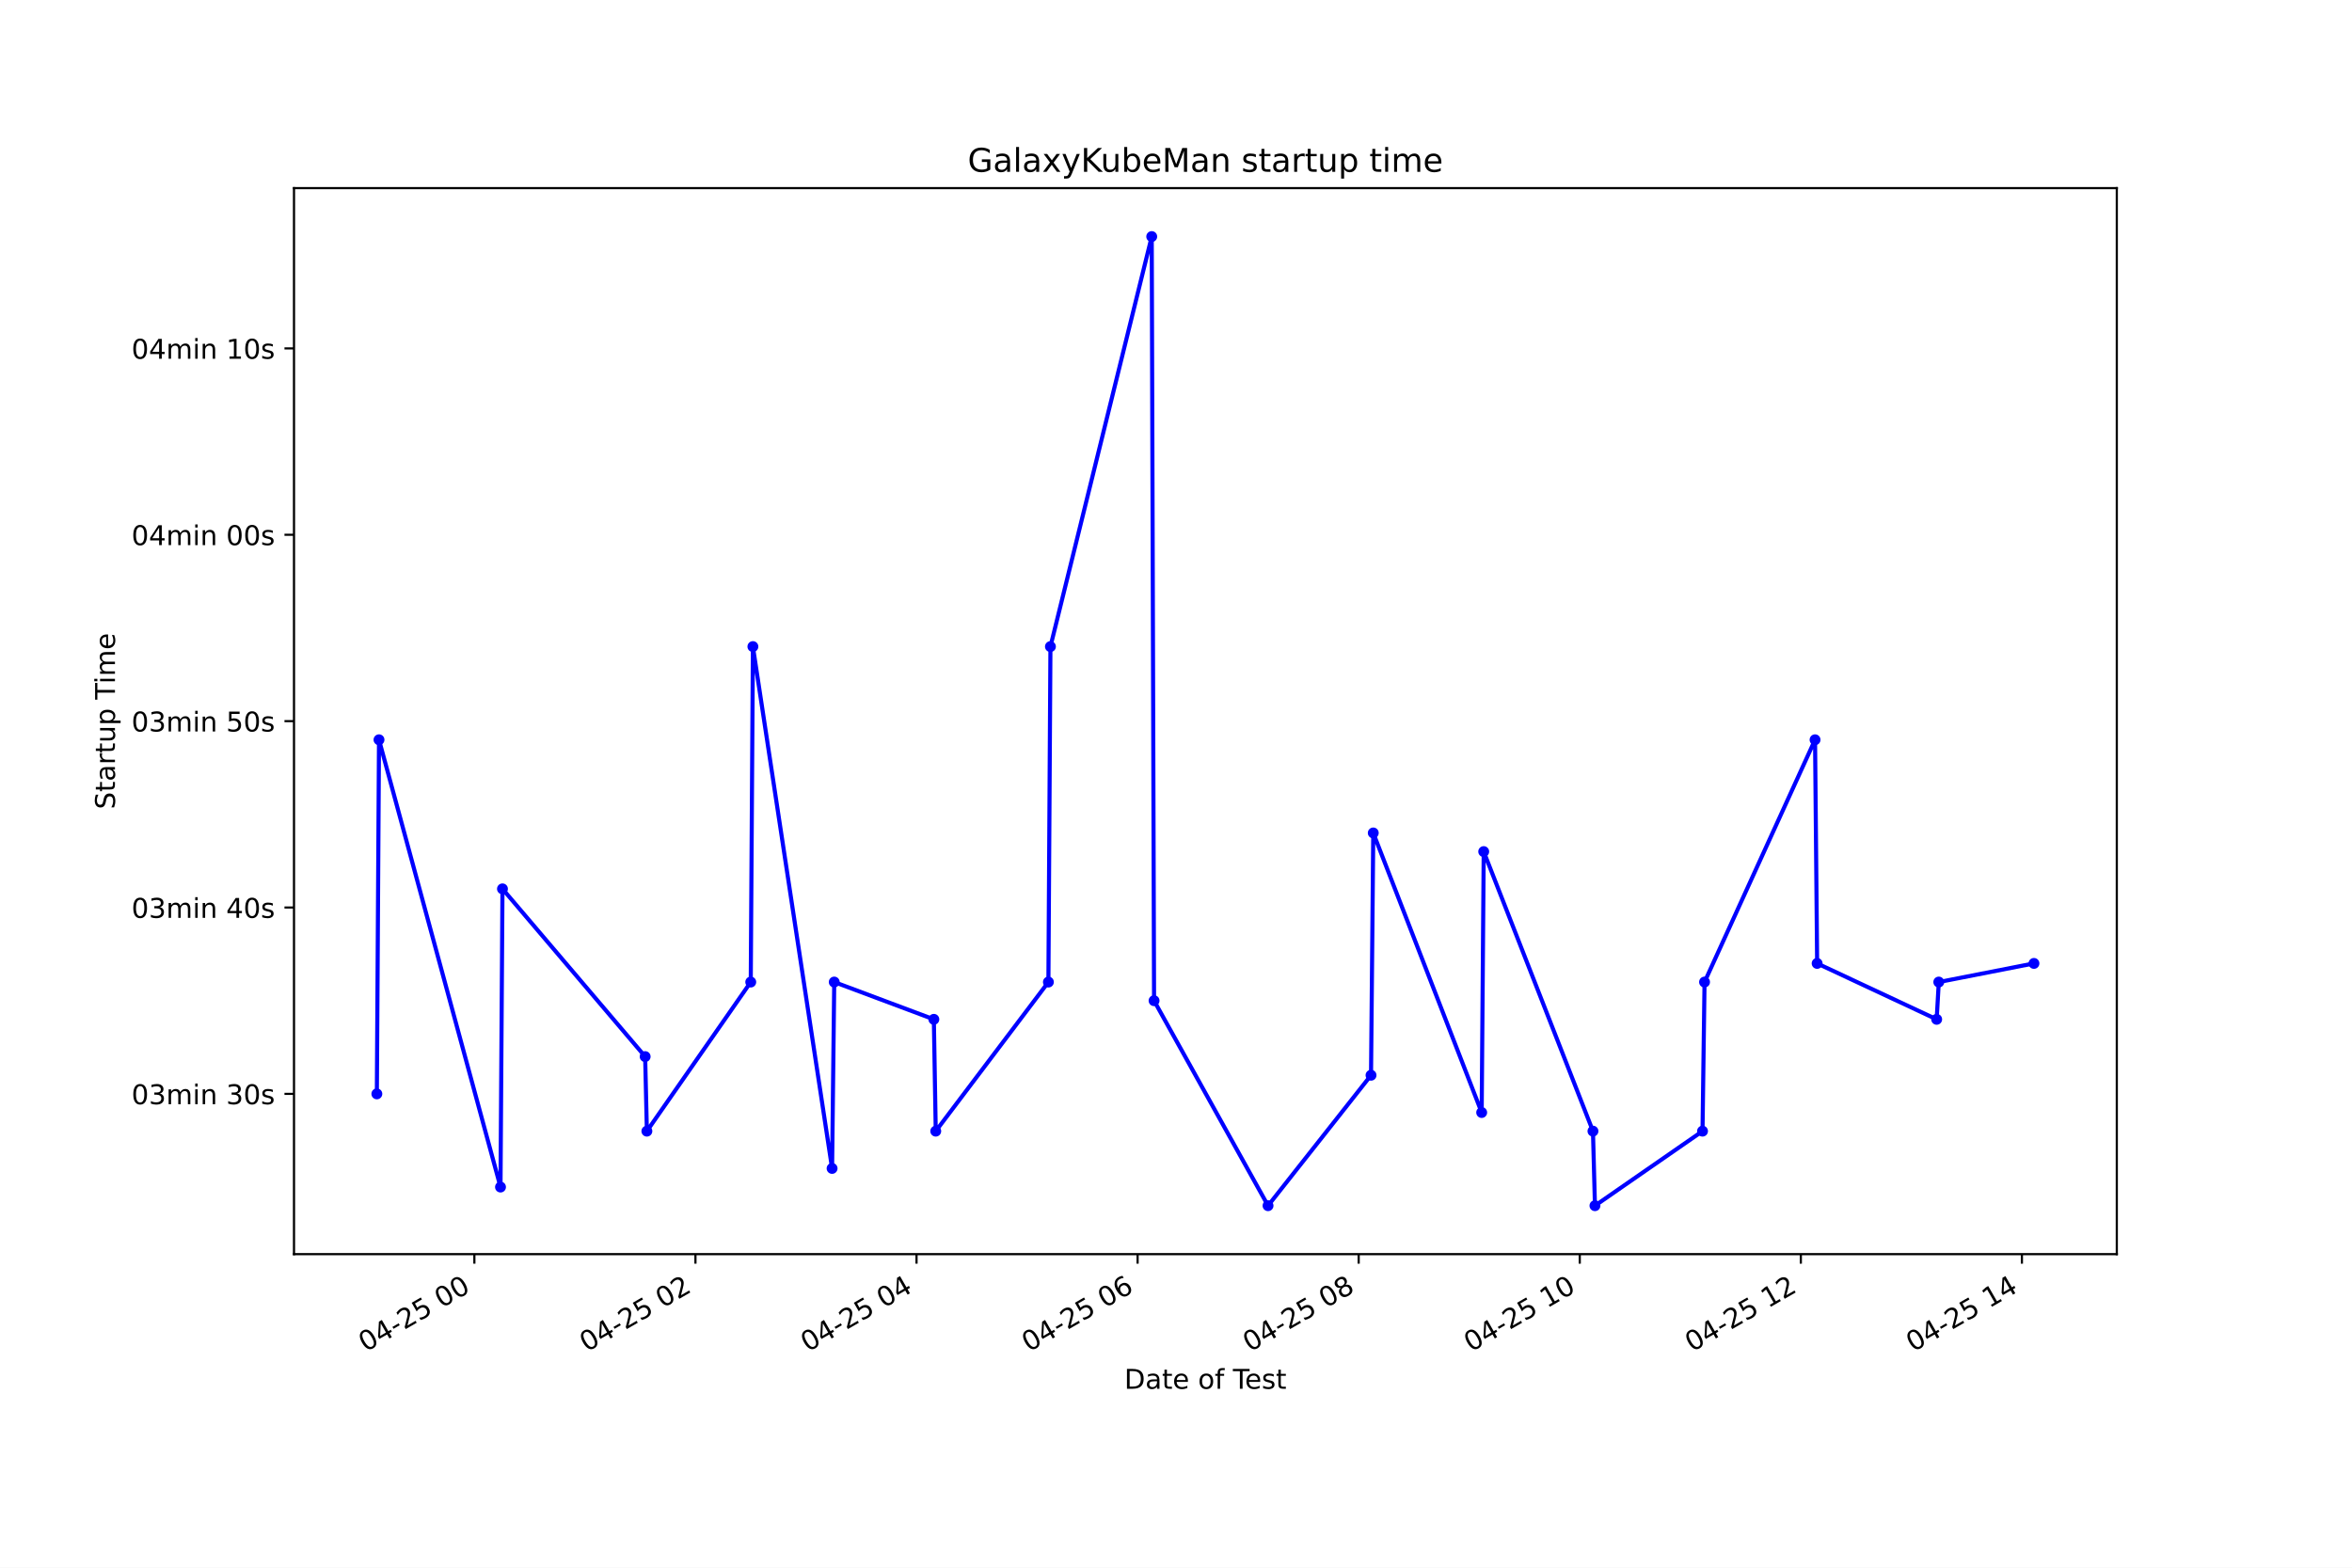
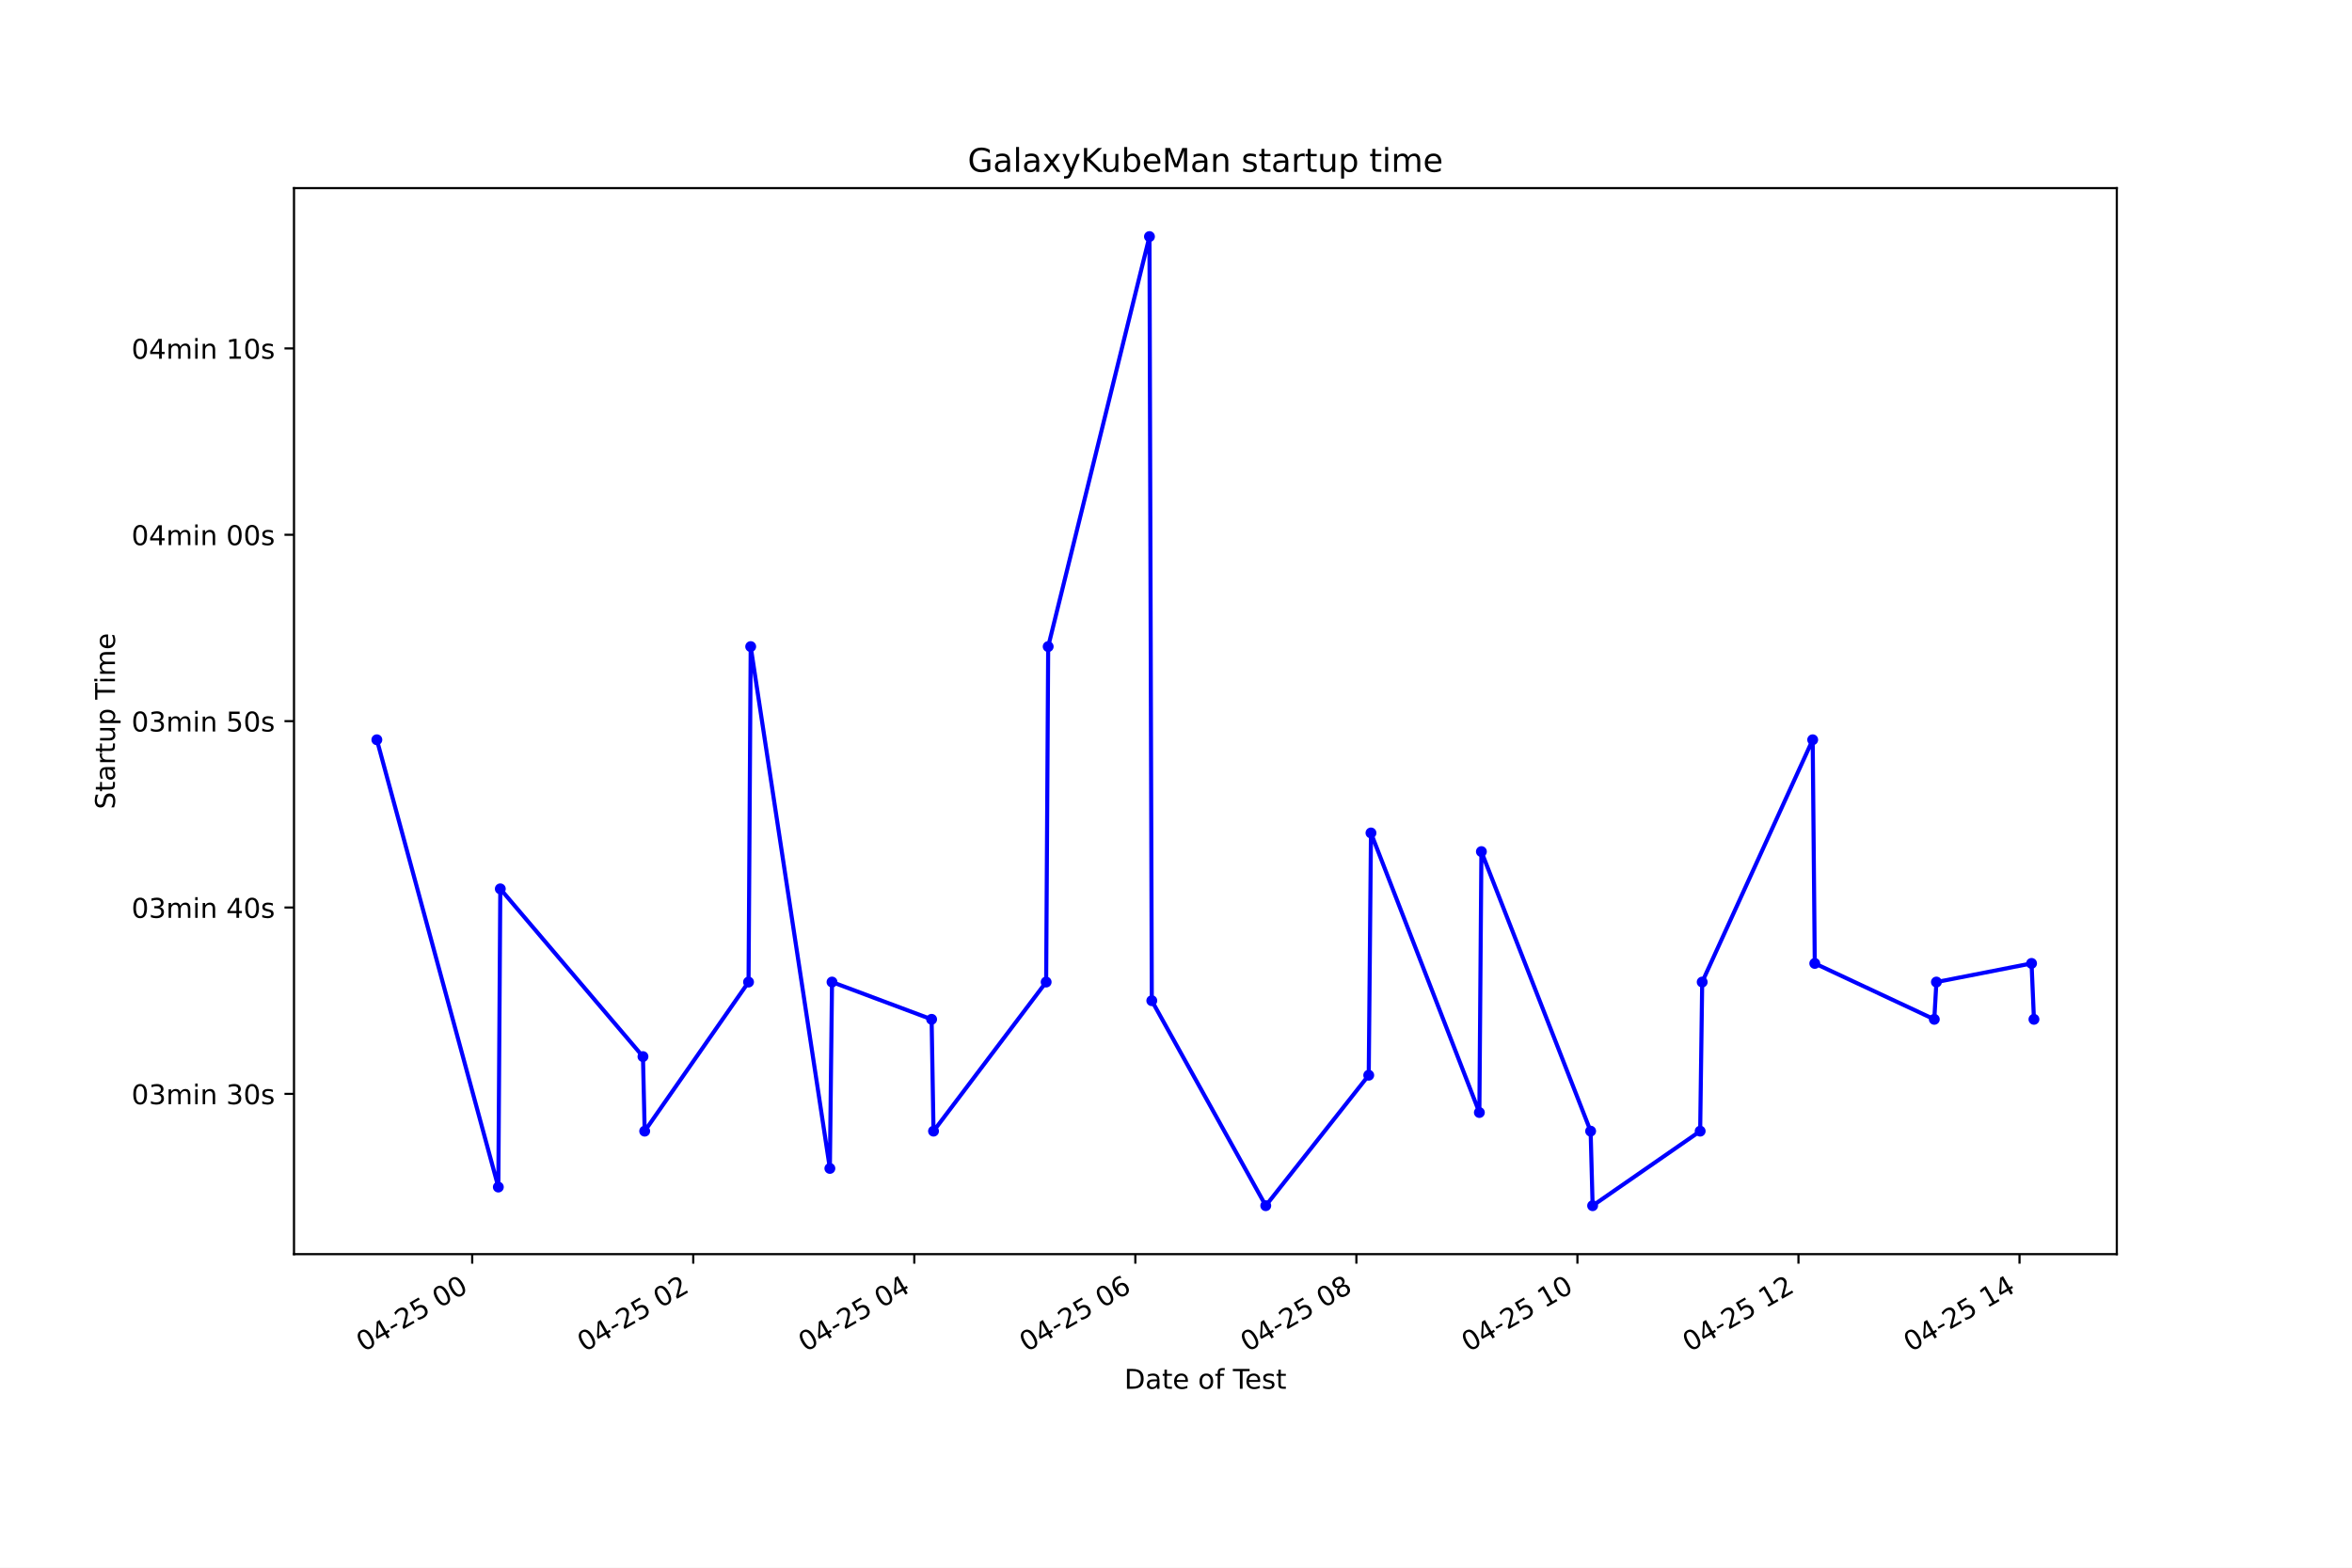
<svg xmlns="http://www.w3.org/2000/svg" xmlns:xlink="http://www.w3.org/1999/xlink" height="576pt" version="1.1" viewBox="0 0 864 576" width="864pt">
  <defs>
    <style type="text/css">*{stroke-linecap:butt;stroke-linejoin:round;}</style>
  </defs>
  <g id="figure_1">
    <g id="patch_1">
      <path d="M 0 576  L 864 576  L 864 0  L 0 0  z " style="fill:#ffffff;" />
    </g>
    <g id="axes_1">
      <g id="patch_2">
        <path d="M 108 460.8  L 777.6 460.8  L 777.6 69.12  L 108 69.12  z " style="fill:#ffffff;" />
      </g>
      <g id="matplotlib.axis_1">
        <g id="xtick_1">
          <g id="line2d_1">
            <defs>
-               <path d="M 0 0  L 0 3.5  " id="m247bce7404" style="stroke:#000000;stroke-width:0.8;" />
+               <path d="M 0 0  L 0 3.5  " id="m7431bfdc35" style="stroke:#000000;stroke-width:0.8;" />
            </defs>
            <g>
-               <use style="stroke:#000000;stroke-width:0.8;" x="174.26" xlink:href="#m247bce7404" y="460.8" />
+               <use style="stroke:#000000;stroke-width:0.8;" x="173.465" xlink:href="#m7431bfdc35" y="460.8" />
            </g>
          </g>
          <g id="text_1">
-             <g transform="translate(134.2826 496.8609)rotate(-30)scale(0.1 -0.1)">
+             <g transform="translate(133.4879 496.8609)rotate(-30)scale(0.1 -0.1)">
              <defs>
                <path d="M 2034 4250  Q 1547 4250 1301 3770  Q 1056 3291 1056 2328  Q 1056 1369 1301 889  Q 1547 409 2034 409  Q 2525 409 2770 889  Q 3016 1369 3016 2328  Q 3016 3291 2770 3770  Q 2525 4250 2034 4250  z M 2034 4750  Q 2819 4750 3233 4129  Q 3647 3509 3647 2328  Q 3647 1150 3233 529  Q 2819 -91 2034 -91  Q 1250 -91 836 529  Q 422 1150 422 2328  Q 422 3509 836 4129  Q 1250 4750 2034 4750  z " id="DejaVuSans-30" transform="scale(0.015625)" />
                <path d="M 2419 4116  L 825 1625  L 2419 1625  L 2419 4116  z M 2253 4666  L 3047 4666  L 3047 1625  L 3713 1625  L 3713 1100  L 3047 1100  L 3047 0  L 2419 0  L 2419 1100  L 313 1100  L 313 1709  L 2253 4666  z " id="DejaVuSans-34" transform="scale(0.015625)" />
                <path d="M 313 2009  L 1997 2009  L 1997 1497  L 313 1497  L 313 2009  z " id="DejaVuSans-2d" transform="scale(0.015625)" />
                <path d="M 1228 531  L 3431 531  L 3431 0  L 469 0  L 469 531  Q 828 903 1448 1529  Q 2069 2156 2228 2338  Q 2531 2678 2651 2914  Q 2772 3150 2772 3378  Q 2772 3750 2511 3984  Q 2250 4219 1831 4219  Q 1534 4219 1204 4116  Q 875 4013 500 3803  L 500 4441  Q 881 4594 1212 4672  Q 1544 4750 1819 4750  Q 2544 4750 2975 4387  Q 3406 4025 3406 3419  Q 3406 3131 3298 2873  Q 3191 2616 2906 2266  Q 2828 2175 2409 1742  Q 1991 1309 1228 531  z " id="DejaVuSans-32" transform="scale(0.015625)" />
                <path d="M 691 4666  L 3169 4666  L 3169 4134  L 1269 4134  L 1269 2991  Q 1406 3038 1543 3061  Q 1681 3084 1819 3084  Q 2600 3084 3056 2656  Q 3513 2228 3513 1497  Q 3513 744 3044 326  Q 2575 -91 1722 -91  Q 1428 -91 1123 -41  Q 819 9 494 109  L 494 744  Q 775 591 1075 516  Q 1375 441 1709 441  Q 2250 441 2565 725  Q 2881 1009 2881 1497  Q 2881 1984 2565 2268  Q 2250 2553 1709 2553  Q 1456 2553 1204 2497  Q 953 2441 691 2322  L 691 4666  z " id="DejaVuSans-35" transform="scale(0.015625)" />
                <path id="DejaVuSans-20" transform="scale(0.015625)" />
              </defs>
              <use xlink:href="#DejaVuSans-30" />
              <use x="63.623" xlink:href="#DejaVuSans-34" />
              <use x="127.246" xlink:href="#DejaVuSans-2d" />
              <use x="163.33" xlink:href="#DejaVuSans-32" />
              <use x="226.953" xlink:href="#DejaVuSans-35" />
              <use x="290.576" xlink:href="#DejaVuSans-20" />
              <use x="322.363" xlink:href="#DejaVuSans-30" />
              <use x="385.986" xlink:href="#DejaVuSans-30" />
            </g>
          </g>
        </g>
        <g id="xtick_2">
          <g id="line2d_2">
            <g>
-               <use style="stroke:#000000;stroke-width:0.8;" x="255.472" xlink:href="#m247bce7404" y="460.8" />
+               <use style="stroke:#000000;stroke-width:0.8;" x="254.665" xlink:href="#m7431bfdc35" y="460.8" />
            </g>
          </g>
          <g id="text_2">
-             <g transform="translate(215.4944 496.8609)rotate(-30)scale(0.1 -0.1)">
+             <g transform="translate(214.6876 496.8609)rotate(-30)scale(0.1 -0.1)">
              <use xlink:href="#DejaVuSans-30" />
              <use x="63.623" xlink:href="#DejaVuSans-34" />
              <use x="127.246" xlink:href="#DejaVuSans-2d" />
              <use x="163.33" xlink:href="#DejaVuSans-32" />
              <use x="226.953" xlink:href="#DejaVuSans-35" />
              <use x="290.576" xlink:href="#DejaVuSans-20" />
              <use x="322.363" xlink:href="#DejaVuSans-30" />
              <use x="385.986" xlink:href="#DejaVuSans-32" />
            </g>
          </g>
        </g>
        <g id="xtick_3">
          <g id="line2d_3">
            <g>
-               <use style="stroke:#000000;stroke-width:0.8;" x="336.683" xlink:href="#m247bce7404" y="460.8" />
+               <use style="stroke:#000000;stroke-width:0.8;" x="335.864" xlink:href="#m7431bfdc35" y="460.8" />
            </g>
          </g>
          <g id="text_3">
-             <g transform="translate(296.7061 496.8609)rotate(-30)scale(0.1 -0.1)">
+             <g transform="translate(295.8873 496.8609)rotate(-30)scale(0.1 -0.1)">
              <use xlink:href="#DejaVuSans-30" />
              <use x="63.623" xlink:href="#DejaVuSans-34" />
              <use x="127.246" xlink:href="#DejaVuSans-2d" />
              <use x="163.33" xlink:href="#DejaVuSans-32" />
              <use x="226.953" xlink:href="#DejaVuSans-35" />
              <use x="290.576" xlink:href="#DejaVuSans-20" />
              <use x="322.363" xlink:href="#DejaVuSans-30" />
              <use x="385.986" xlink:href="#DejaVuSans-34" />
            </g>
          </g>
        </g>
        <g id="xtick_4">
          <g id="line2d_4">
            <g>
-               <use style="stroke:#000000;stroke-width:0.8;" x="417.895" xlink:href="#m247bce7404" y="460.8" />
+               <use style="stroke:#000000;stroke-width:0.8;" x="417.064" xlink:href="#m7431bfdc35" y="460.8" />
            </g>
          </g>
          <g id="text_4">
-             <g transform="translate(377.9179 496.8609)rotate(-30)scale(0.1 -0.1)">
+             <g transform="translate(377.087 496.8609)rotate(-30)scale(0.1 -0.1)">
              <defs>
                <path d="M 2113 2584  Q 1688 2584 1439 2293  Q 1191 2003 1191 1497  Q 1191 994 1439 701  Q 1688 409 2113 409  Q 2538 409 2786 701  Q 3034 994 3034 1497  Q 3034 2003 2786 2293  Q 2538 2584 2113 2584  z M 3366 4563  L 3366 3988  Q 3128 4100 2886 4159  Q 2644 4219 2406 4219  Q 1781 4219 1451 3797  Q 1122 3375 1075 2522  Q 1259 2794 1537 2939  Q 1816 3084 2150 3084  Q 2853 3084 3261 2657  Q 3669 2231 3669 1497  Q 3669 778 3244 343  Q 2819 -91 2113 -91  Q 1303 -91 875 529  Q 447 1150 447 2328  Q 447 3434 972 4092  Q 1497 4750 2381 4750  Q 2619 4750 2861 4703  Q 3103 4656 3366 4563  z " id="DejaVuSans-36" transform="scale(0.015625)" />
              </defs>
              <use xlink:href="#DejaVuSans-30" />
              <use x="63.623" xlink:href="#DejaVuSans-34" />
              <use x="127.246" xlink:href="#DejaVuSans-2d" />
              <use x="163.33" xlink:href="#DejaVuSans-32" />
              <use x="226.953" xlink:href="#DejaVuSans-35" />
              <use x="290.576" xlink:href="#DejaVuSans-20" />
              <use x="322.363" xlink:href="#DejaVuSans-30" />
              <use x="385.986" xlink:href="#DejaVuSans-36" />
            </g>
          </g>
        </g>
        <g id="xtick_5">
          <g id="line2d_5">
            <g>
-               <use style="stroke:#000000;stroke-width:0.8;" x="499.107" xlink:href="#m247bce7404" y="460.8" />
+               <use style="stroke:#000000;stroke-width:0.8;" x="498.264" xlink:href="#m7431bfdc35" y="460.8" />
            </g>
          </g>
          <g id="text_5">
-             <g transform="translate(459.1297 496.8609)rotate(-30)scale(0.1 -0.1)">
+             <g transform="translate(458.2868 496.8609)rotate(-30)scale(0.1 -0.1)">
              <defs>
                <path d="M 2034 2216  Q 1584 2216 1326 1975  Q 1069 1734 1069 1313  Q 1069 891 1326 650  Q 1584 409 2034 409  Q 2484 409 2743 651  Q 3003 894 3003 1313  Q 3003 1734 2745 1975  Q 2488 2216 2034 2216  z M 1403 2484  Q 997 2584 770 2862  Q 544 3141 544 3541  Q 544 4100 942 4425  Q 1341 4750 2034 4750  Q 2731 4750 3128 4425  Q 3525 4100 3525 3541  Q 3525 3141 3298 2862  Q 3072 2584 2669 2484  Q 3125 2378 3379 2068  Q 3634 1759 3634 1313  Q 3634 634 3220 271  Q 2806 -91 2034 -91  Q 1263 -91 848 271  Q 434 634 434 1313  Q 434 1759 690 2068  Q 947 2378 1403 2484  z M 1172 3481  Q 1172 3119 1398 2916  Q 1625 2713 2034 2713  Q 2441 2713 2670 2916  Q 2900 3119 2900 3481  Q 2900 3844 2670 4047  Q 2441 4250 2034 4250  Q 1625 4250 1398 4047  Q 1172 3844 1172 3481  z " id="DejaVuSans-38" transform="scale(0.015625)" />
              </defs>
              <use xlink:href="#DejaVuSans-30" />
              <use x="63.623" xlink:href="#DejaVuSans-34" />
              <use x="127.246" xlink:href="#DejaVuSans-2d" />
              <use x="163.33" xlink:href="#DejaVuSans-32" />
              <use x="226.953" xlink:href="#DejaVuSans-35" />
              <use x="290.576" xlink:href="#DejaVuSans-20" />
              <use x="322.363" xlink:href="#DejaVuSans-30" />
              <use x="385.986" xlink:href="#DejaVuSans-38" />
            </g>
          </g>
        </g>
        <g id="xtick_6">
          <g id="line2d_6">
            <g>
-               <use style="stroke:#000000;stroke-width:0.8;" x="580.319" xlink:href="#m247bce7404" y="460.8" />
+               <use style="stroke:#000000;stroke-width:0.8;" x="579.464" xlink:href="#m7431bfdc35" y="460.8" />
            </g>
          </g>
          <g id="text_6">
-             <g transform="translate(540.3414 496.8609)rotate(-30)scale(0.1 -0.1)">
+             <g transform="translate(539.4865 496.8609)rotate(-30)scale(0.1 -0.1)">
              <defs>
                <path d="M 794 531  L 1825 531  L 1825 4091  L 703 3866  L 703 4441  L 1819 4666  L 2450 4666  L 2450 531  L 3481 531  L 3481 0  L 794 0  L 794 531  z " id="DejaVuSans-31" transform="scale(0.015625)" />
              </defs>
              <use xlink:href="#DejaVuSans-30" />
              <use x="63.623" xlink:href="#DejaVuSans-34" />
              <use x="127.246" xlink:href="#DejaVuSans-2d" />
              <use x="163.33" xlink:href="#DejaVuSans-32" />
              <use x="226.953" xlink:href="#DejaVuSans-35" />
              <use x="290.576" xlink:href="#DejaVuSans-20" />
              <use x="322.363" xlink:href="#DejaVuSans-31" />
              <use x="385.986" xlink:href="#DejaVuSans-30" />
            </g>
          </g>
        </g>
        <g id="xtick_7">
          <g id="line2d_7">
            <g>
-               <use style="stroke:#000000;stroke-width:0.8;" x="661.53" xlink:href="#m247bce7404" y="460.8" />
+               <use style="stroke:#000000;stroke-width:0.8;" x="660.663" xlink:href="#m7431bfdc35" y="460.8" />
            </g>
          </g>
          <g id="text_7">
-             <g transform="translate(621.5532 496.8609)rotate(-30)scale(0.1 -0.1)">
+             <g transform="translate(620.6862 496.8609)rotate(-30)scale(0.1 -0.1)">
              <use xlink:href="#DejaVuSans-30" />
              <use x="63.623" xlink:href="#DejaVuSans-34" />
              <use x="127.246" xlink:href="#DejaVuSans-2d" />
              <use x="163.33" xlink:href="#DejaVuSans-32" />
              <use x="226.953" xlink:href="#DejaVuSans-35" />
              <use x="290.576" xlink:href="#DejaVuSans-20" />
              <use x="322.363" xlink:href="#DejaVuSans-31" />
              <use x="385.986" xlink:href="#DejaVuSans-32" />
            </g>
          </g>
        </g>
        <g id="xtick_8">
          <g id="line2d_8">
            <g>
-               <use style="stroke:#000000;stroke-width:0.8;" x="742.742" xlink:href="#m247bce7404" y="460.8" />
+               <use style="stroke:#000000;stroke-width:0.8;" x="741.863" xlink:href="#m7431bfdc35" y="460.8" />
            </g>
          </g>
          <g id="text_8">
-             <g transform="translate(702.7649 496.8609)rotate(-30)scale(0.1 -0.1)">
+             <g transform="translate(701.8859 496.8609)rotate(-30)scale(0.1 -0.1)">
              <use xlink:href="#DejaVuSans-30" />
              <use x="63.623" xlink:href="#DejaVuSans-34" />
              <use x="127.246" xlink:href="#DejaVuSans-2d" />
              <use x="163.33" xlink:href="#DejaVuSans-32" />
              <use x="226.953" xlink:href="#DejaVuSans-35" />
              <use x="290.576" xlink:href="#DejaVuSans-20" />
              <use x="322.363" xlink:href="#DejaVuSans-31" />
              <use x="385.986" xlink:href="#DejaVuSans-34" />
            </g>
          </g>
        </g>
        <g id="text_9">
          <g transform="translate(413.0063 510.2604)scale(0.1 -0.1)">
            <defs>
              <path d="M 1259 4147  L 1259 519  L 2022 519  Q 2988 519 3436 956  Q 3884 1394 3884 2338  Q 3884 3275 3436 3711  Q 2988 4147 2022 4147  L 1259 4147  z M 628 4666  L 1925 4666  Q 3281 4666 3915 4102  Q 4550 3538 4550 2338  Q 4550 1131 3912 565  Q 3275 0 1925 0  L 628 0  L 628 4666  z " id="DejaVuSans-44" transform="scale(0.015625)" />
              <path d="M 2194 1759  Q 1497 1759 1228 1600  Q 959 1441 959 1056  Q 959 750 1161 570  Q 1363 391 1709 391  Q 2188 391 2477 730  Q 2766 1069 2766 1631  L 2766 1759  L 2194 1759  z M 3341 1997  L 3341 0  L 2766 0  L 2766 531  Q 2569 213 2275 61  Q 1981 -91 1556 -91  Q 1019 -91 701 211  Q 384 513 384 1019  Q 384 1609 779 1909  Q 1175 2209 1959 2209  L 2766 2209  L 2766 2266  Q 2766 2663 2505 2880  Q 2244 3097 1772 3097  Q 1472 3097 1187 3025  Q 903 2953 641 2809  L 641 3341  Q 956 3463 1253 3523  Q 1550 3584 1831 3584  Q 2591 3584 2966 3190  Q 3341 2797 3341 1997  z " id="DejaVuSans-61" transform="scale(0.015625)" />
              <path d="M 1172 4494  L 1172 3500  L 2356 3500  L 2356 3053  L 1172 3053  L 1172 1153  Q 1172 725 1289 603  Q 1406 481 1766 481  L 2356 481  L 2356 0  L 1766 0  Q 1100 0 847 248  Q 594 497 594 1153  L 594 3053  L 172 3053  L 172 3500  L 594 3500  L 594 4494  L 1172 4494  z " id="DejaVuSans-74" transform="scale(0.015625)" />
              <path d="M 3597 1894  L 3597 1613  L 953 1613  Q 991 1019 1311 708  Q 1631 397 2203 397  Q 2534 397 2845 478  Q 3156 559 3463 722  L 3463 178  Q 3153 47 2828 -22  Q 2503 -91 2169 -91  Q 1331 -91 842 396  Q 353 884 353 1716  Q 353 2575 817 3079  Q 1281 3584 2069 3584  Q 2775 3584 3186 3129  Q 3597 2675 3597 1894  z M 3022 2063  Q 3016 2534 2758 2815  Q 2500 3097 2075 3097  Q 1594 3097 1305 2825  Q 1016 2553 972 2059  L 3022 2063  z " id="DejaVuSans-65" transform="scale(0.015625)" />
              <path d="M 1959 3097  Q 1497 3097 1228 2736  Q 959 2375 959 1747  Q 959 1119 1226 758  Q 1494 397 1959 397  Q 2419 397 2687 759  Q 2956 1122 2956 1747  Q 2956 2369 2687 2733  Q 2419 3097 1959 3097  z M 1959 3584  Q 2709 3584 3137 3096  Q 3566 2609 3566 1747  Q 3566 888 3137 398  Q 2709 -91 1959 -91  Q 1206 -91 779 398  Q 353 888 353 1747  Q 353 2609 779 3096  Q 1206 3584 1959 3584  z " id="DejaVuSans-6f" transform="scale(0.015625)" />
              <path d="M 2375 4863  L 2375 4384  L 1825 4384  Q 1516 4384 1395 4259  Q 1275 4134 1275 3809  L 1275 3500  L 2222 3500  L 2222 3053  L 1275 3053  L 1275 0  L 697 0  L 697 3053  L 147 3053  L 147 3500  L 697 3500  L 697 3744  Q 697 4328 969 4595  Q 1241 4863 1831 4863  L 2375 4863  z " id="DejaVuSans-66" transform="scale(0.015625)" />
              <path d="M -19 4666  L 3928 4666  L 3928 4134  L 2272 4134  L 2272 0  L 1638 0  L 1638 4134  L -19 4134  L -19 4666  z " id="DejaVuSans-54" transform="scale(0.015625)" />
              <path d="M 2834 3397  L 2834 2853  Q 2591 2978 2328 3040  Q 2066 3103 1784 3103  Q 1356 3103 1142 2972  Q 928 2841 928 2578  Q 928 2378 1081 2264  Q 1234 2150 1697 2047  L 1894 2003  Q 2506 1872 2764 1633  Q 3022 1394 3022 966  Q 3022 478 2636 193  Q 2250 -91 1575 -91  Q 1294 -91 989 -36  Q 684 19 347 128  L 347 722  Q 666 556 975 473  Q 1284 391 1588 391  Q 1994 391 2212 530  Q 2431 669 2431 922  Q 2431 1156 2273 1281  Q 2116 1406 1581 1522  L 1381 1569  Q 847 1681 609 1914  Q 372 2147 372 2553  Q 372 3047 722 3315  Q 1072 3584 1716 3584  Q 2034 3584 2315 3537  Q 2597 3491 2834 3397  z " id="DejaVuSans-73" transform="scale(0.015625)" />
            </defs>
            <use xlink:href="#DejaVuSans-44" />
            <use x="77.002" xlink:href="#DejaVuSans-61" />
            <use x="138.281" xlink:href="#DejaVuSans-74" />
            <use x="177.49" xlink:href="#DejaVuSans-65" />
            <use x="239.014" xlink:href="#DejaVuSans-20" />
            <use x="270.801" xlink:href="#DejaVuSans-6f" />
            <use x="331.982" xlink:href="#DejaVuSans-66" />
            <use x="367.188" xlink:href="#DejaVuSans-20" />
            <use x="398.975" xlink:href="#DejaVuSans-54" />
            <use x="443.059" xlink:href="#DejaVuSans-65" />
            <use x="504.582" xlink:href="#DejaVuSans-73" />
            <use x="556.682" xlink:href="#DejaVuSans-74" />
          </g>
        </g>
      </g>
      <g id="matplotlib.axis_2">
        <g id="ytick_1">
          <g id="line2d_9">
            <defs>
-               <path d="M 0 0  L -3.5 0  " id="m96ea1de002" style="stroke:#000000;stroke-width:0.8;" />
+               <path d="M 0 0  L -3.5 0  " id="mcf54a22d22" style="stroke:#000000;stroke-width:0.8;" />
            </defs>
            <g>
-               <use style="stroke:#000000;stroke-width:0.8;" x="108" xlink:href="#m96ea1de002" y="401.911" />
+               <use style="stroke:#000000;stroke-width:0.8;" x="108" xlink:href="#mcf54a22d22" y="401.911" />
            </g>
          </g>
          <g id="text_10">
            <g transform="translate(48.30625 405.7103)scale(0.1 -0.1)">
              <defs>
                <path d="M 2597 2516  Q 3050 2419 3304 2112  Q 3559 1806 3559 1356  Q 3559 666 3084 287  Q 2609 -91 1734 -91  Q 1441 -91 1130 -33  Q 819 25 488 141  L 488 750  Q 750 597 1062 519  Q 1375 441 1716 441  Q 2309 441 2620 675  Q 2931 909 2931 1356  Q 2931 1769 2642 2001  Q 2353 2234 1838 2234  L 1294 2234  L 1294 2753  L 1863 2753  Q 2328 2753 2575 2939  Q 2822 3125 2822 3475  Q 2822 3834 2567 4026  Q 2313 4219 1838 4219  Q 1578 4219 1281 4162  Q 984 4106 628 3988  L 628 4550  Q 988 4650 1302 4700  Q 1616 4750 1894 4750  Q 2613 4750 3031 4423  Q 3450 4097 3450 3541  Q 3450 3153 3228 2886  Q 3006 2619 2597 2516  z " id="DejaVuSans-33" transform="scale(0.015625)" />
                <path d="M 3328 2828  Q 3544 3216 3844 3400  Q 4144 3584 4550 3584  Q 5097 3584 5394 3201  Q 5691 2819 5691 2113  L 5691 0  L 5113 0  L 5113 2094  Q 5113 2597 4934 2840  Q 4756 3084 4391 3084  Q 3944 3084 3684 2787  Q 3425 2491 3425 1978  L 3425 0  L 2847 0  L 2847 2094  Q 2847 2600 2669 2842  Q 2491 3084 2119 3084  Q 1678 3084 1418 2786  Q 1159 2488 1159 1978  L 1159 0  L 581 0  L 581 3500  L 1159 3500  L 1159 2956  Q 1356 3278 1631 3431  Q 1906 3584 2284 3584  Q 2666 3584 2933 3390  Q 3200 3197 3328 2828  z " id="DejaVuSans-6d" transform="scale(0.015625)" />
                <path d="M 603 3500  L 1178 3500  L 1178 0  L 603 0  L 603 3500  z M 603 4863  L 1178 4863  L 1178 4134  L 603 4134  L 603 4863  z " id="DejaVuSans-69" transform="scale(0.015625)" />
                <path d="M 3513 2113  L 3513 0  L 2938 0  L 2938 2094  Q 2938 2591 2744 2837  Q 2550 3084 2163 3084  Q 1697 3084 1428 2787  Q 1159 2491 1159 1978  L 1159 0  L 581 0  L 581 3500  L 1159 3500  L 1159 2956  Q 1366 3272 1645 3428  Q 1925 3584 2291 3584  Q 2894 3584 3203 3211  Q 3513 2838 3513 2113  z " id="DejaVuSans-6e" transform="scale(0.015625)" />
              </defs>
              <use xlink:href="#DejaVuSans-30" />
              <use x="63.623" xlink:href="#DejaVuSans-33" />
              <use x="127.246" xlink:href="#DejaVuSans-6d" />
              <use x="224.658" xlink:href="#DejaVuSans-69" />
              <use x="252.441" xlink:href="#DejaVuSans-6e" />
              <use x="315.82" xlink:href="#DejaVuSans-20" />
              <use x="347.607" xlink:href="#DejaVuSans-33" />
              <use x="411.23" xlink:href="#DejaVuSans-30" />
              <use x="474.854" xlink:href="#DejaVuSans-73" />
            </g>
          </g>
        </g>
        <g id="ytick_2">
          <g id="line2d_10">
            <g>
-               <use style="stroke:#000000;stroke-width:0.8;" x="108" xlink:href="#m96ea1de002" y="333.436" />
+               <use style="stroke:#000000;stroke-width:0.8;" x="108" xlink:href="#mcf54a22d22" y="333.436" />
            </g>
          </g>
          <g id="text_11">
            <g transform="translate(48.30625 337.2347)scale(0.1 -0.1)">
              <use xlink:href="#DejaVuSans-30" />
              <use x="63.623" xlink:href="#DejaVuSans-33" />
              <use x="127.246" xlink:href="#DejaVuSans-6d" />
              <use x="224.658" xlink:href="#DejaVuSans-69" />
              <use x="252.441" xlink:href="#DejaVuSans-6e" />
              <use x="315.82" xlink:href="#DejaVuSans-20" />
              <use x="347.607" xlink:href="#DejaVuSans-34" />
              <use x="411.23" xlink:href="#DejaVuSans-30" />
              <use x="474.854" xlink:href="#DejaVuSans-73" />
            </g>
          </g>
        </g>
        <g id="ytick_3">
          <g id="line2d_11">
            <g>
-               <use style="stroke:#000000;stroke-width:0.8;" x="108" xlink:href="#m96ea1de002" y="264.96" />
+               <use style="stroke:#000000;stroke-width:0.8;" x="108" xlink:href="#mcf54a22d22" y="264.96" />
            </g>
          </g>
          <g id="text_12">
            <g transform="translate(48.30625 268.7592)scale(0.1 -0.1)">
              <use xlink:href="#DejaVuSans-30" />
              <use x="63.623" xlink:href="#DejaVuSans-33" />
              <use x="127.246" xlink:href="#DejaVuSans-6d" />
              <use x="224.658" xlink:href="#DejaVuSans-69" />
              <use x="252.441" xlink:href="#DejaVuSans-6e" />
              <use x="315.82" xlink:href="#DejaVuSans-20" />
              <use x="347.607" xlink:href="#DejaVuSans-35" />
              <use x="411.23" xlink:href="#DejaVuSans-30" />
              <use x="474.854" xlink:href="#DejaVuSans-73" />
            </g>
          </g>
        </g>
        <g id="ytick_4">
          <g id="line2d_12">
            <g>
-               <use style="stroke:#000000;stroke-width:0.8;" x="108" xlink:href="#m96ea1de002" y="196.484" />
+               <use style="stroke:#000000;stroke-width:0.8;" x="108" xlink:href="#mcf54a22d22" y="196.484" />
            </g>
          </g>
          <g id="text_13">
            <g transform="translate(48.30625 200.2837)scale(0.1 -0.1)">
              <use xlink:href="#DejaVuSans-30" />
              <use x="63.623" xlink:href="#DejaVuSans-34" />
              <use x="127.246" xlink:href="#DejaVuSans-6d" />
              <use x="224.658" xlink:href="#DejaVuSans-69" />
              <use x="252.441" xlink:href="#DejaVuSans-6e" />
              <use x="315.82" xlink:href="#DejaVuSans-20" />
              <use x="347.607" xlink:href="#DejaVuSans-30" />
              <use x="411.23" xlink:href="#DejaVuSans-30" />
              <use x="474.854" xlink:href="#DejaVuSans-73" />
            </g>
          </g>
        </g>
        <g id="ytick_5">
          <g id="line2d_13">
            <g>
-               <use style="stroke:#000000;stroke-width:0.8;" x="108" xlink:href="#m96ea1de002" y="128.009" />
+               <use style="stroke:#000000;stroke-width:0.8;" x="108" xlink:href="#mcf54a22d22" y="128.009" />
            </g>
          </g>
          <g id="text_14">
            <g transform="translate(48.30625 131.8082)scale(0.1 -0.1)">
              <use xlink:href="#DejaVuSans-30" />
              <use x="63.623" xlink:href="#DejaVuSans-34" />
              <use x="127.246" xlink:href="#DejaVuSans-6d" />
              <use x="224.658" xlink:href="#DejaVuSans-69" />
              <use x="252.441" xlink:href="#DejaVuSans-6e" />
              <use x="315.82" xlink:href="#DejaVuSans-20" />
              <use x="347.607" xlink:href="#DejaVuSans-31" />
              <use x="411.23" xlink:href="#DejaVuSans-30" />
              <use x="474.854" xlink:href="#DejaVuSans-73" />
            </g>
          </g>
        </g>
        <g id="text_15">
          <g transform="translate(42.22656 297.3397)rotate(-90)scale(0.1 -0.1)">
            <defs>
              <path d="M 3425 4513  L 3425 3897  Q 3066 4069 2747 4153  Q 2428 4238 2131 4238  Q 1616 4238 1336 4038  Q 1056 3838 1056 3469  Q 1056 3159 1242 3001  Q 1428 2844 1947 2747  L 2328 2669  Q 3034 2534 3370 2195  Q 3706 1856 3706 1288  Q 3706 609 3251 259  Q 2797 -91 1919 -91  Q 1588 -91 1214 -16  Q 841 59 441 206  L 441 856  Q 825 641 1194 531  Q 1563 422 1919 422  Q 2459 422 2753 634  Q 3047 847 3047 1241  Q 3047 1584 2836 1778  Q 2625 1972 2144 2069  L 1759 2144  Q 1053 2284 737 2584  Q 422 2884 422 3419  Q 422 4038 858 4394  Q 1294 4750 2059 4750  Q 2388 4750 2728 4690  Q 3069 4631 3425 4513  z " id="DejaVuSans-53" transform="scale(0.015625)" />
              <path d="M 2631 2963  Q 2534 3019 2420 3045  Q 2306 3072 2169 3072  Q 1681 3072 1420 2755  Q 1159 2438 1159 1844  L 1159 0  L 581 0  L 581 3500  L 1159 3500  L 1159 2956  Q 1341 3275 1631 3429  Q 1922 3584 2338 3584  Q 2397 3584 2469 3576  Q 2541 3569 2628 3553  L 2631 2963  z " id="DejaVuSans-72" transform="scale(0.015625)" />
              <path d="M 544 1381  L 544 3500  L 1119 3500  L 1119 1403  Q 1119 906 1312 657  Q 1506 409 1894 409  Q 2359 409 2629 706  Q 2900 1003 2900 1516  L 2900 3500  L 3475 3500  L 3475 0  L 2900 0  L 2900 538  Q 2691 219 2414 64  Q 2138 -91 1772 -91  Q 1169 -91 856 284  Q 544 659 544 1381  z M 1991 3584  L 1991 3584  z " id="DejaVuSans-75" transform="scale(0.015625)" />
              <path d="M 1159 525  L 1159 -1331  L 581 -1331  L 581 3500  L 1159 3500  L 1159 2969  Q 1341 3281 1617 3432  Q 1894 3584 2278 3584  Q 2916 3584 3314 3078  Q 3713 2572 3713 1747  Q 3713 922 3314 415  Q 2916 -91 2278 -91  Q 1894 -91 1617 61  Q 1341 213 1159 525  z M 3116 1747  Q 3116 2381 2855 2742  Q 2594 3103 2138 3103  Q 1681 3103 1420 2742  Q 1159 2381 1159 1747  Q 1159 1113 1420 752  Q 1681 391 2138 391  Q 2594 391 2855 752  Q 3116 1113 3116 1747  z " id="DejaVuSans-70" transform="scale(0.015625)" />
            </defs>
            <use xlink:href="#DejaVuSans-53" />
            <use x="63.477" xlink:href="#DejaVuSans-74" />
            <use x="102.686" xlink:href="#DejaVuSans-61" />
            <use x="163.965" xlink:href="#DejaVuSans-72" />
            <use x="205.078" xlink:href="#DejaVuSans-74" />
            <use x="244.287" xlink:href="#DejaVuSans-75" />
            <use x="307.666" xlink:href="#DejaVuSans-70" />
            <use x="371.143" xlink:href="#DejaVuSans-20" />
            <use x="402.93" xlink:href="#DejaVuSans-54" />
            <use x="460.889" xlink:href="#DejaVuSans-69" />
            <use x="488.672" xlink:href="#DejaVuSans-6d" />
            <use x="586.084" xlink:href="#DejaVuSans-65" />
          </g>
        </g>
      </g>
      <g id="line2d_14">
-         <path clip-path="url(#p87810d11ef)" d="M 747.164 353.978  L 712.209 360.826  L 711.43 374.521  L 667.52 353.978  L 666.753 271.808  L 626.158 360.826  L 625.414 415.606  L 585.902 442.996  L 585.169 415.606  L 545.037 312.893  L 544.292 408.759  L 504.465 306.045  L 503.641 395.063  L 465.81 442.996  L 423.941 367.673  L 423.084 86.924  L 385.873 237.57  L 385.128 360.826  L 343.744 415.606  L 343.045 374.521  L 306.454 360.826  L 305.665 429.301  L 276.575 237.57  L 275.786 360.826  L 237.628 415.606  L 236.996 388.216  L 184.58 326.588  L 183.859 436.149  L 139.226 271.808  L 138.436 401.911  " style="fill:none;stroke:#0000ff;stroke-linecap:square;stroke-width:1.5;" />
+         <path clip-path="url(#p28c9bb2c53)" d="M 747.164 374.521  L 746.284 353.978  L 711.334 360.826  L 710.556 374.521  L 666.652 353.978  L 665.885 271.808  L 625.296 360.826  L 624.552 415.606  L 585.046 442.996  L 584.313 415.606  L 544.187 312.893  L 543.443 408.759  L 503.621 306.045  L 502.798 395.063  L 464.972 442.996  L 423.109 367.673  L 422.252 86.924  L 385.047 237.57  L 384.302 360.826  L 342.924 415.606  L 342.225 374.521  L 305.64 360.826  L 304.851 429.301  L 275.765 237.57  L 274.976 360.826  L 236.823 415.606  L 236.192 388.216  L 183.784 326.588  L 183.062 436.149  L 138.436 271.808  " style="fill:none;stroke:#0000ff;stroke-linecap:square;stroke-width:1.5;" />
        <defs>
-           <path d="M 0 1.5  C 0.398 1.5 0.779 1.342 1.061 1.061  C 1.342 0.779 1.5 0.398 1.5 0  C 1.5 -0.398 1.342 -0.779 1.061 -1.061  C 0.779 -1.342 0.398 -1.5 0 -1.5  C -0.398 -1.5 -0.779 -1.342 -1.061 -1.061  C -1.342 -0.779 -1.5 -0.398 -1.5 0  C -1.5 0.398 -1.342 0.779 -1.061 1.061  C -0.779 1.342 -0.398 1.5 0 1.5  z " id="me658644458" style="stroke:#0000ff;" />
+           <path d="M 0 1.5  C 0.398 1.5 0.779 1.342 1.061 1.061  C 1.342 0.779 1.5 0.398 1.5 0  C 1.5 -0.398 1.342 -0.779 1.061 -1.061  C 0.779 -1.342 0.398 -1.5 0 -1.5  C -0.398 -1.5 -0.779 -1.342 -1.061 -1.061  C -1.342 -0.779 -1.5 -0.398 -1.5 0  C -1.5 0.398 -1.342 0.779 -1.061 1.061  C -0.779 1.342 -0.398 1.5 0 1.5  z " id="mc3f7cdeb26" style="stroke:#0000ff;" />
        </defs>
-         <g clip-path="url(#p87810d11ef)">
-           <use style="fill:#0000ff;stroke:#0000ff;" x="747.164" xlink:href="#me658644458" y="353.978" />
-           <use style="fill:#0000ff;stroke:#0000ff;" x="712.209" xlink:href="#me658644458" y="360.826" />
-           <use style="fill:#0000ff;stroke:#0000ff;" x="711.43" xlink:href="#me658644458" y="374.521" />
-           <use style="fill:#0000ff;stroke:#0000ff;" x="667.52" xlink:href="#me658644458" y="353.978" />
-           <use style="fill:#0000ff;stroke:#0000ff;" x="666.753" xlink:href="#me658644458" y="271.808" />
-           <use style="fill:#0000ff;stroke:#0000ff;" x="626.158" xlink:href="#me658644458" y="360.826" />
-           <use style="fill:#0000ff;stroke:#0000ff;" x="625.414" xlink:href="#me658644458" y="415.606" />
-           <use style="fill:#0000ff;stroke:#0000ff;" x="585.902" xlink:href="#me658644458" y="442.996" />
-           <use style="fill:#0000ff;stroke:#0000ff;" x="585.169" xlink:href="#me658644458" y="415.606" />
-           <use style="fill:#0000ff;stroke:#0000ff;" x="545.037" xlink:href="#me658644458" y="312.893" />
-           <use style="fill:#0000ff;stroke:#0000ff;" x="544.292" xlink:href="#me658644458" y="408.759" />
-           <use style="fill:#0000ff;stroke:#0000ff;" x="504.465" xlink:href="#me658644458" y="306.045" />
-           <use style="fill:#0000ff;stroke:#0000ff;" x="503.641" xlink:href="#me658644458" y="395.063" />
-           <use style="fill:#0000ff;stroke:#0000ff;" x="465.81" xlink:href="#me658644458" y="442.996" />
-           <use style="fill:#0000ff;stroke:#0000ff;" x="423.941" xlink:href="#me658644458" y="367.673" />
-           <use style="fill:#0000ff;stroke:#0000ff;" x="423.084" xlink:href="#me658644458" y="86.924" />
-           <use style="fill:#0000ff;stroke:#0000ff;" x="385.873" xlink:href="#me658644458" y="237.57" />
-           <use style="fill:#0000ff;stroke:#0000ff;" x="385.128" xlink:href="#me658644458" y="360.826" />
-           <use style="fill:#0000ff;stroke:#0000ff;" x="343.744" xlink:href="#me658644458" y="415.606" />
-           <use style="fill:#0000ff;stroke:#0000ff;" x="343.045" xlink:href="#me658644458" y="374.521" />
-           <use style="fill:#0000ff;stroke:#0000ff;" x="306.454" xlink:href="#me658644458" y="360.826" />
-           <use style="fill:#0000ff;stroke:#0000ff;" x="305.665" xlink:href="#me658644458" y="429.301" />
-           <use style="fill:#0000ff;stroke:#0000ff;" x="276.575" xlink:href="#me658644458" y="237.57" />
-           <use style="fill:#0000ff;stroke:#0000ff;" x="275.786" xlink:href="#me658644458" y="360.826" />
-           <use style="fill:#0000ff;stroke:#0000ff;" x="237.628" xlink:href="#me658644458" y="415.606" />
-           <use style="fill:#0000ff;stroke:#0000ff;" x="236.996" xlink:href="#me658644458" y="388.216" />
-           <use style="fill:#0000ff;stroke:#0000ff;" x="184.58" xlink:href="#me658644458" y="326.588" />
-           <use style="fill:#0000ff;stroke:#0000ff;" x="183.859" xlink:href="#me658644458" y="436.149" />
-           <use style="fill:#0000ff;stroke:#0000ff;" x="139.226" xlink:href="#me658644458" y="271.808" />
-           <use style="fill:#0000ff;stroke:#0000ff;" x="138.436" xlink:href="#me658644458" y="401.911" />
+         <g clip-path="url(#p28c9bb2c53)">
+           <use style="fill:#0000ff;stroke:#0000ff;" x="747.164" xlink:href="#mc3f7cdeb26" y="374.521" />
+           <use style="fill:#0000ff;stroke:#0000ff;" x="746.284" xlink:href="#mc3f7cdeb26" y="353.978" />
+           <use style="fill:#0000ff;stroke:#0000ff;" x="711.334" xlink:href="#mc3f7cdeb26" y="360.826" />
+           <use style="fill:#0000ff;stroke:#0000ff;" x="710.556" xlink:href="#mc3f7cdeb26" y="374.521" />
+           <use style="fill:#0000ff;stroke:#0000ff;" x="666.652" xlink:href="#mc3f7cdeb26" y="353.978" />
+           <use style="fill:#0000ff;stroke:#0000ff;" x="665.885" xlink:href="#mc3f7cdeb26" y="271.808" />
+           <use style="fill:#0000ff;stroke:#0000ff;" x="625.296" xlink:href="#mc3f7cdeb26" y="360.826" />
+           <use style="fill:#0000ff;stroke:#0000ff;" x="624.552" xlink:href="#mc3f7cdeb26" y="415.606" />
+           <use style="fill:#0000ff;stroke:#0000ff;" x="585.046" xlink:href="#mc3f7cdeb26" y="442.996" />
+           <use style="fill:#0000ff;stroke:#0000ff;" x="584.313" xlink:href="#mc3f7cdeb26" y="415.606" />
+           <use style="fill:#0000ff;stroke:#0000ff;" x="544.187" xlink:href="#mc3f7cdeb26" y="312.893" />
+           <use style="fill:#0000ff;stroke:#0000ff;" x="543.443" xlink:href="#mc3f7cdeb26" y="408.759" />
+           <use style="fill:#0000ff;stroke:#0000ff;" x="503.621" xlink:href="#mc3f7cdeb26" y="306.045" />
+           <use style="fill:#0000ff;stroke:#0000ff;" x="502.798" xlink:href="#mc3f7cdeb26" y="395.063" />
+           <use style="fill:#0000ff;stroke:#0000ff;" x="464.972" xlink:href="#mc3f7cdeb26" y="442.996" />
+           <use style="fill:#0000ff;stroke:#0000ff;" x="423.109" xlink:href="#mc3f7cdeb26" y="367.673" />
+           <use style="fill:#0000ff;stroke:#0000ff;" x="422.252" xlink:href="#mc3f7cdeb26" y="86.924" />
+           <use style="fill:#0000ff;stroke:#0000ff;" x="385.047" xlink:href="#mc3f7cdeb26" y="237.57" />
+           <use style="fill:#0000ff;stroke:#0000ff;" x="384.302" xlink:href="#mc3f7cdeb26" y="360.826" />
+           <use style="fill:#0000ff;stroke:#0000ff;" x="342.924" xlink:href="#mc3f7cdeb26" y="415.606" />
+           <use style="fill:#0000ff;stroke:#0000ff;" x="342.225" xlink:href="#mc3f7cdeb26" y="374.521" />
+           <use style="fill:#0000ff;stroke:#0000ff;" x="305.64" xlink:href="#mc3f7cdeb26" y="360.826" />
+           <use style="fill:#0000ff;stroke:#0000ff;" x="304.851" xlink:href="#mc3f7cdeb26" y="429.301" />
+           <use style="fill:#0000ff;stroke:#0000ff;" x="275.765" xlink:href="#mc3f7cdeb26" y="237.57" />
+           <use style="fill:#0000ff;stroke:#0000ff;" x="274.976" xlink:href="#mc3f7cdeb26" y="360.826" />
+           <use style="fill:#0000ff;stroke:#0000ff;" x="236.823" xlink:href="#mc3f7cdeb26" y="415.606" />
+           <use style="fill:#0000ff;stroke:#0000ff;" x="236.192" xlink:href="#mc3f7cdeb26" y="388.216" />
+           <use style="fill:#0000ff;stroke:#0000ff;" x="183.784" xlink:href="#mc3f7cdeb26" y="326.588" />
+           <use style="fill:#0000ff;stroke:#0000ff;" x="183.062" xlink:href="#mc3f7cdeb26" y="436.149" />
+           <use style="fill:#0000ff;stroke:#0000ff;" x="138.436" xlink:href="#mc3f7cdeb26" y="271.808" />
        </g>
      </g>
      <g id="patch_3">
        <path d="M 108 460.8  L 108 69.12  " style="fill:none;stroke:#000000;stroke-linecap:square;stroke-linejoin:miter;stroke-width:0.8;" />
      </g>
      <g id="patch_4">
        <path d="M 777.6 460.8  L 777.6 69.12  " style="fill:none;stroke:#000000;stroke-linecap:square;stroke-linejoin:miter;stroke-width:0.8;" />
      </g>
      <g id="patch_5">
        <path d="M 108 460.8  L 777.6 460.8  " style="fill:none;stroke:#000000;stroke-linecap:square;stroke-linejoin:miter;stroke-width:0.8;" />
      </g>
      <g id="patch_6">
        <path d="M 108 69.12  L 777.6 69.12  " style="fill:none;stroke:#000000;stroke-linecap:square;stroke-linejoin:miter;stroke-width:0.8;" />
      </g>
      <g id="text_16">
        <g transform="translate(355.4794 63.12)scale(0.12 -0.12)">
          <defs>
            <path d="M 3809 666  L 3809 1919  L 2778 1919  L 2778 2438  L 4434 2438  L 4434 434  Q 4069 175 3628 42  Q 3188 -91 2688 -91  Q 1594 -91 976 548  Q 359 1188 359 2328  Q 359 3472 976 4111  Q 1594 4750 2688 4750  Q 3144 4750 3555 4637  Q 3966 4525 4313 4306  L 4313 3634  Q 3963 3931 3569 4081  Q 3175 4231 2741 4231  Q 1884 4231 1454 3753  Q 1025 3275 1025 2328  Q 1025 1384 1454 906  Q 1884 428 2741 428  Q 3075 428 3337 486  Q 3600 544 3809 666  z " id="DejaVuSans-47" transform="scale(0.015625)" />
            <path d="M 603 4863  L 1178 4863  L 1178 0  L 603 0  L 603 4863  z " id="DejaVuSans-6c" transform="scale(0.015625)" />
            <path d="M 3513 3500  L 2247 1797  L 3578 0  L 2900 0  L 1881 1375  L 863 0  L 184 0  L 1544 1831  L 300 3500  L 978 3500  L 1906 2253  L 2834 3500  L 3513 3500  z " id="DejaVuSans-78" transform="scale(0.015625)" />
            <path d="M 2059 -325  Q 1816 -950 1584 -1140  Q 1353 -1331 966 -1331  L 506 -1331  L 506 -850  L 844 -850  Q 1081 -850 1212 -737  Q 1344 -625 1503 -206  L 1606 56  L 191 3500  L 800 3500  L 1894 763  L 2988 3500  L 3597 3500  L 2059 -325  z " id="DejaVuSans-79" transform="scale(0.015625)" />
            <path d="M 628 4666  L 1259 4666  L 1259 2694  L 3353 4666  L 4166 4666  L 1850 2491  L 4331 0  L 3500 0  L 1259 2247  L 1259 0  L 628 0  L 628 4666  z " id="DejaVuSans-4b" transform="scale(0.015625)" />
            <path d="M 3116 1747  Q 3116 2381 2855 2742  Q 2594 3103 2138 3103  Q 1681 3103 1420 2742  Q 1159 2381 1159 1747  Q 1159 1113 1420 752  Q 1681 391 2138 391  Q 2594 391 2855 752  Q 3116 1113 3116 1747  z M 1159 2969  Q 1341 3281 1617 3432  Q 1894 3584 2278 3584  Q 2916 3584 3314 3078  Q 3713 2572 3713 1747  Q 3713 922 3314 415  Q 2916 -91 2278 -91  Q 1894 -91 1617 61  Q 1341 213 1159 525  L 1159 0  L 581 0  L 581 4863  L 1159 4863  L 1159 2969  z " id="DejaVuSans-62" transform="scale(0.015625)" />
            <path d="M 628 4666  L 1569 4666  L 2759 1491  L 3956 4666  L 4897 4666  L 4897 0  L 4281 0  L 4281 4097  L 3078 897  L 2444 897  L 1241 4097  L 1241 0  L 628 0  L 628 4666  z " id="DejaVuSans-4d" transform="scale(0.015625)" />
          </defs>
          <use xlink:href="#DejaVuSans-47" />
          <use x="77.49" xlink:href="#DejaVuSans-61" />
          <use x="138.77" xlink:href="#DejaVuSans-6c" />
          <use x="166.553" xlink:href="#DejaVuSans-61" />
          <use x="227.832" xlink:href="#DejaVuSans-78" />
          <use x="287.012" xlink:href="#DejaVuSans-79" />
          <use x="346.191" xlink:href="#DejaVuSans-4b" />
          <use x="406.768" xlink:href="#DejaVuSans-75" />
          <use x="470.146" xlink:href="#DejaVuSans-62" />
          <use x="533.623" xlink:href="#DejaVuSans-65" />
          <use x="595.146" xlink:href="#DejaVuSans-4d" />
          <use x="681.426" xlink:href="#DejaVuSans-61" />
          <use x="742.705" xlink:href="#DejaVuSans-6e" />
          <use x="806.084" xlink:href="#DejaVuSans-20" />
          <use x="837.871" xlink:href="#DejaVuSans-73" />
          <use x="889.971" xlink:href="#DejaVuSans-74" />
          <use x="929.18" xlink:href="#DejaVuSans-61" />
          <use x="990.459" xlink:href="#DejaVuSans-72" />
          <use x="1031.572" xlink:href="#DejaVuSans-74" />
          <use x="1070.781" xlink:href="#DejaVuSans-75" />
          <use x="1134.16" xlink:href="#DejaVuSans-70" />
          <use x="1197.637" xlink:href="#DejaVuSans-20" />
          <use x="1229.424" xlink:href="#DejaVuSans-74" />
          <use x="1268.633" xlink:href="#DejaVuSans-69" />
          <use x="1296.416" xlink:href="#DejaVuSans-6d" />
          <use x="1393.828" xlink:href="#DejaVuSans-65" />
        </g>
      </g>
    </g>
  </g>
  <defs>
-     <clipPath id="p87810d11ef">
+     <clipPath id="p28c9bb2c53">
      <rect height="391.68" width="669.6" x="108" y="69.12" />
    </clipPath>
  </defs>
</svg>
